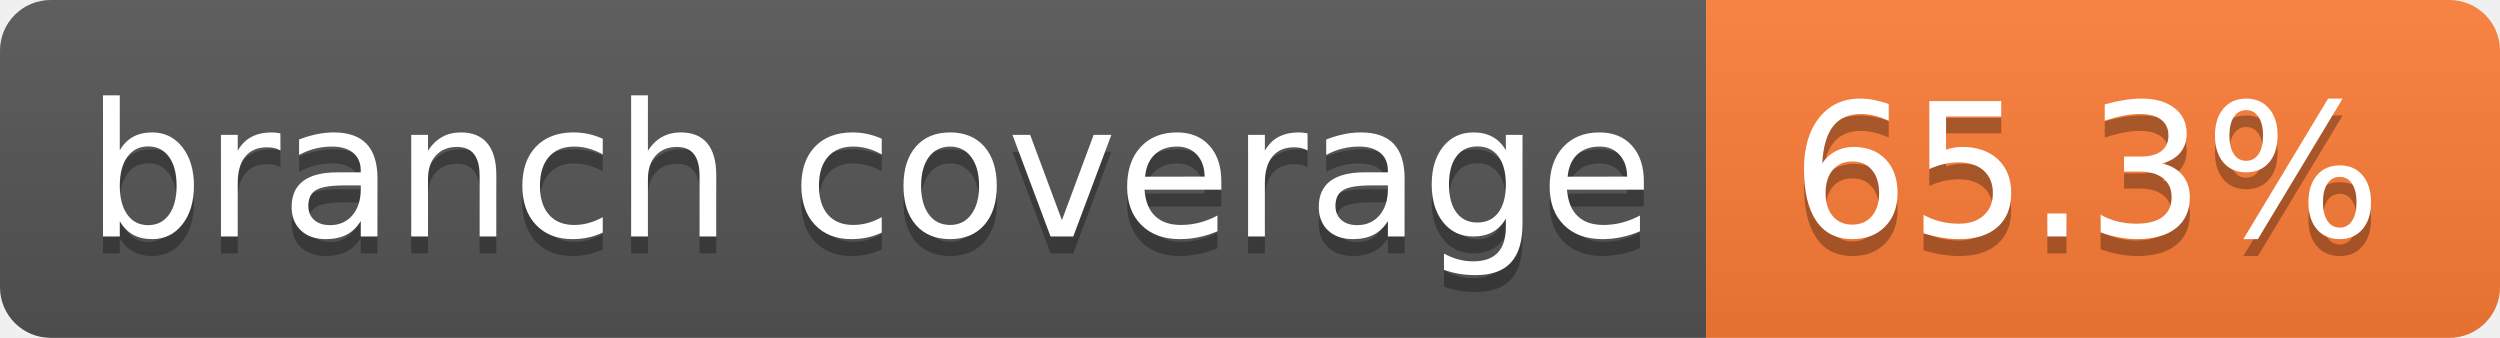
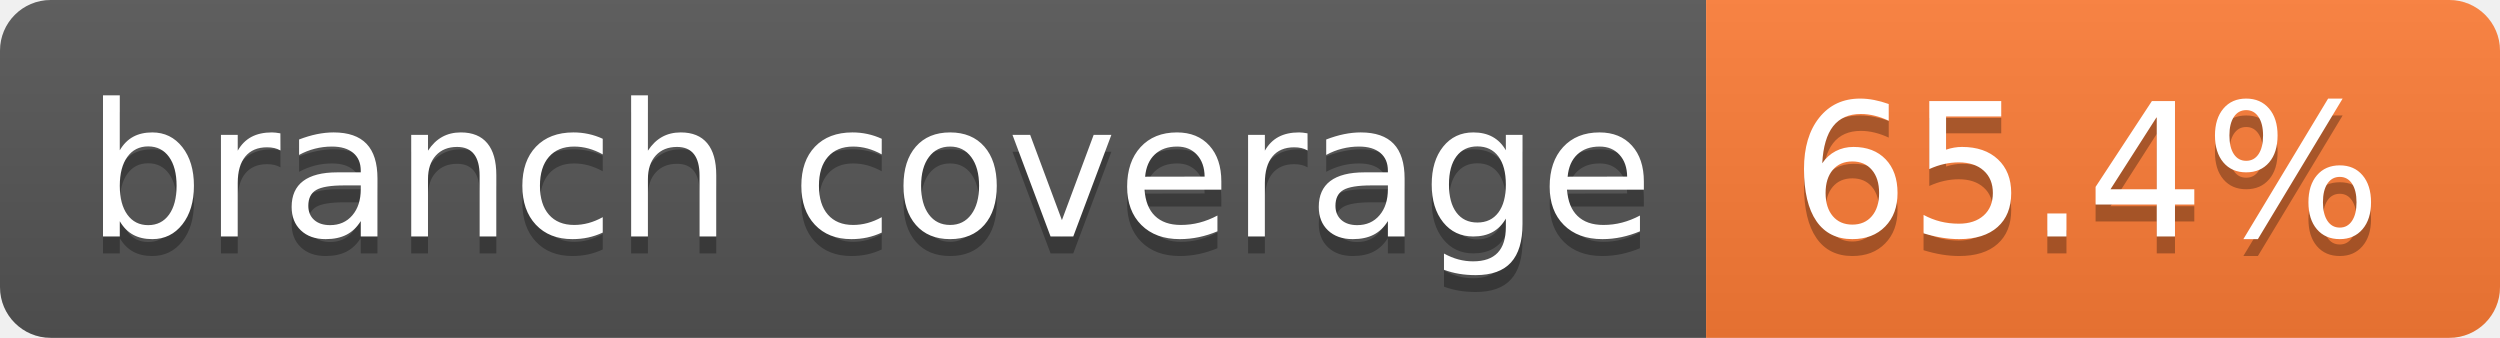
- <svg xmlns="http://www.w3.org/2000/svg" width="148" height="20" role="img" aria-label="branch coverage: 65.3%">
+ <svg xmlns="http://www.w3.org/2000/svg" width="148" height="20" role="img" aria-label="branch coverage: 65.4%">
  <linearGradient id="s" x2="0" y2="100%">
    <stop offset="0" stop-color="#bbb" stop-opacity=".1" />
    <stop offset="1" stop-opacity=".1" />
  </linearGradient>
  <clipPath id="r">
    <rect width="148" height="20" rx="3" fill="#fff" />
  </clipPath>
  <g clip-path="url(#r)">
    <rect width="101" height="20" fill="#555" />
    <rect x="101" width="47" height="20" fill="#fe7d37" />
    <rect width="148" height="20" fill="url(#s)" />
  </g>
  <g fill="#fff" text-anchor="middle" font-family="Verdana,Geneva,DejaVu Sans,sans-serif" text-rendering="geometricPrecision" font-size="110">
    <text aria-hidden="true" x="515" y="150" fill="#010101" fill-opacity=".3" transform="scale(.1)" textLength="910">branch coverage</text>
    <text x="515" y="140" transform="scale(.1)" fill="#fff" textLength="910">branch coverage</text>
-     <text aria-hidden="true" x="1235" y="150" fill="#010101" fill-opacity=".3" transform="scale(.1)" textLength="370">65.3%</text>
-     <text x="1235" y="140" transform="scale(.1)" fill="#fff" textLength="370">65.3%</text>
+     <text aria-hidden="true" x="1235" y="150" fill="#010101" fill-opacity=".3" transform="scale(.1)" textLength="370">65.4%</text>
+     <text x="1235" y="140" transform="scale(.1)" fill="#fff" textLength="370">65.4%</text>
  </g>
</svg>
